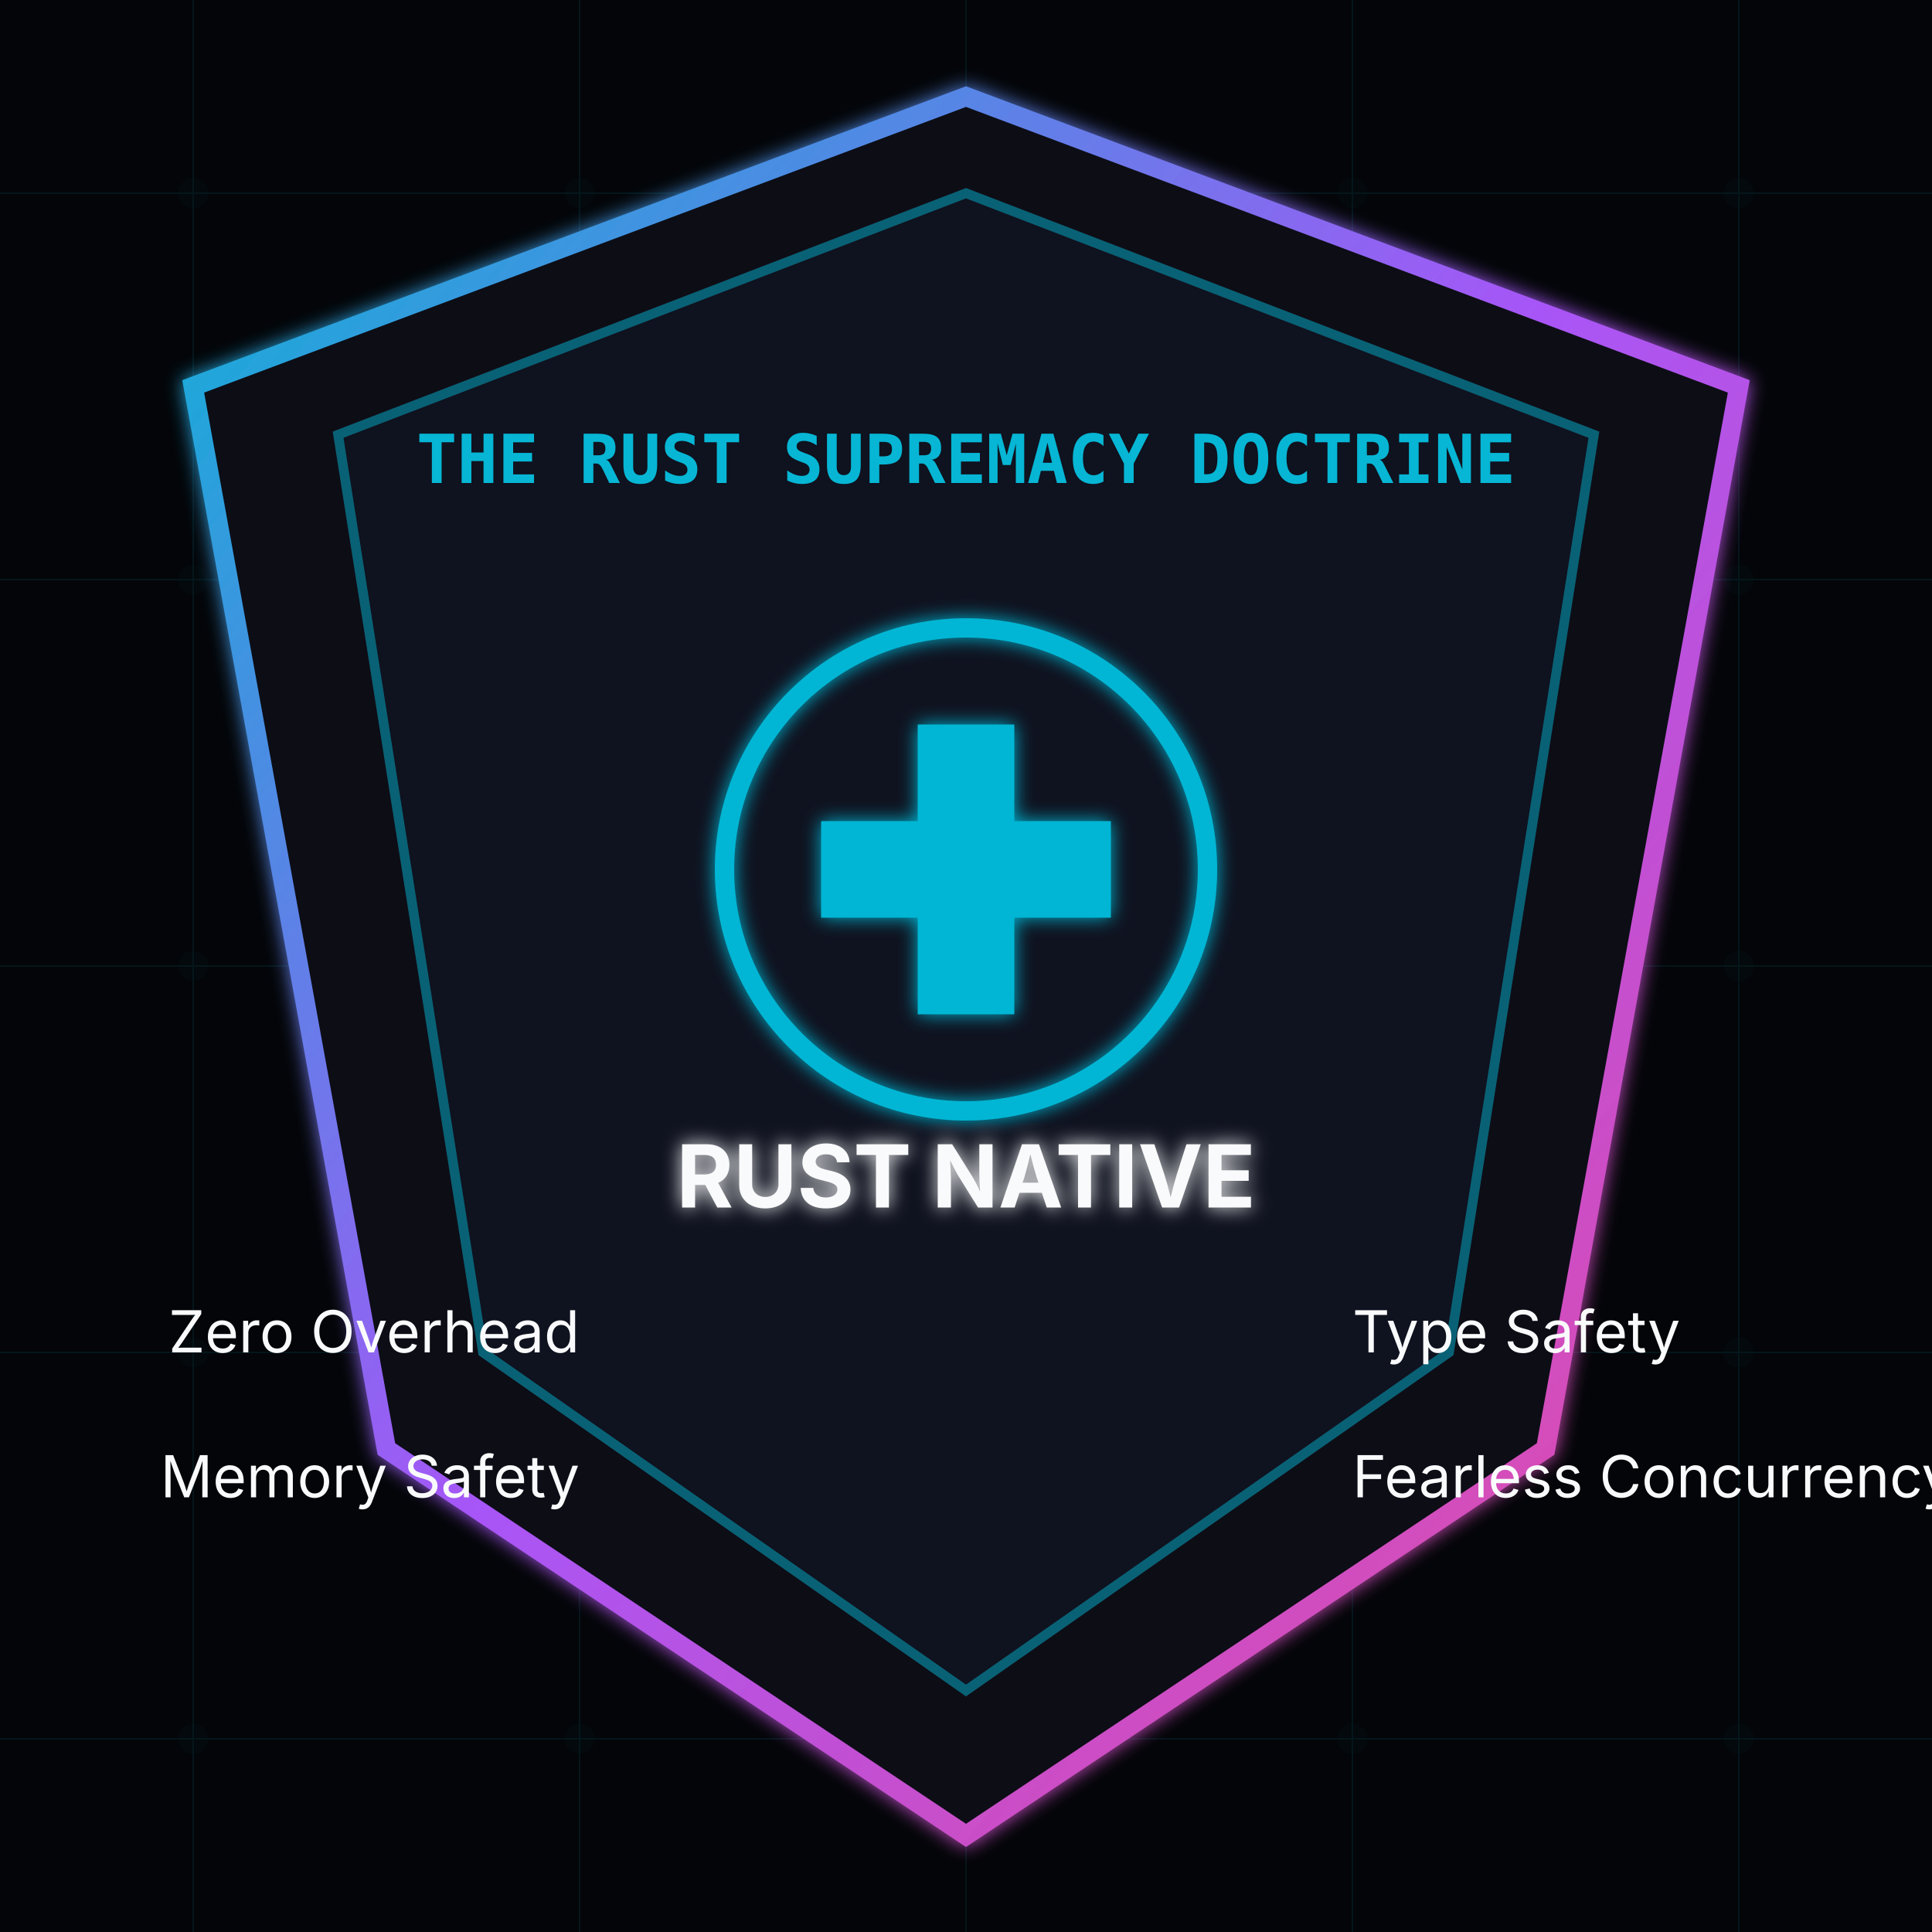
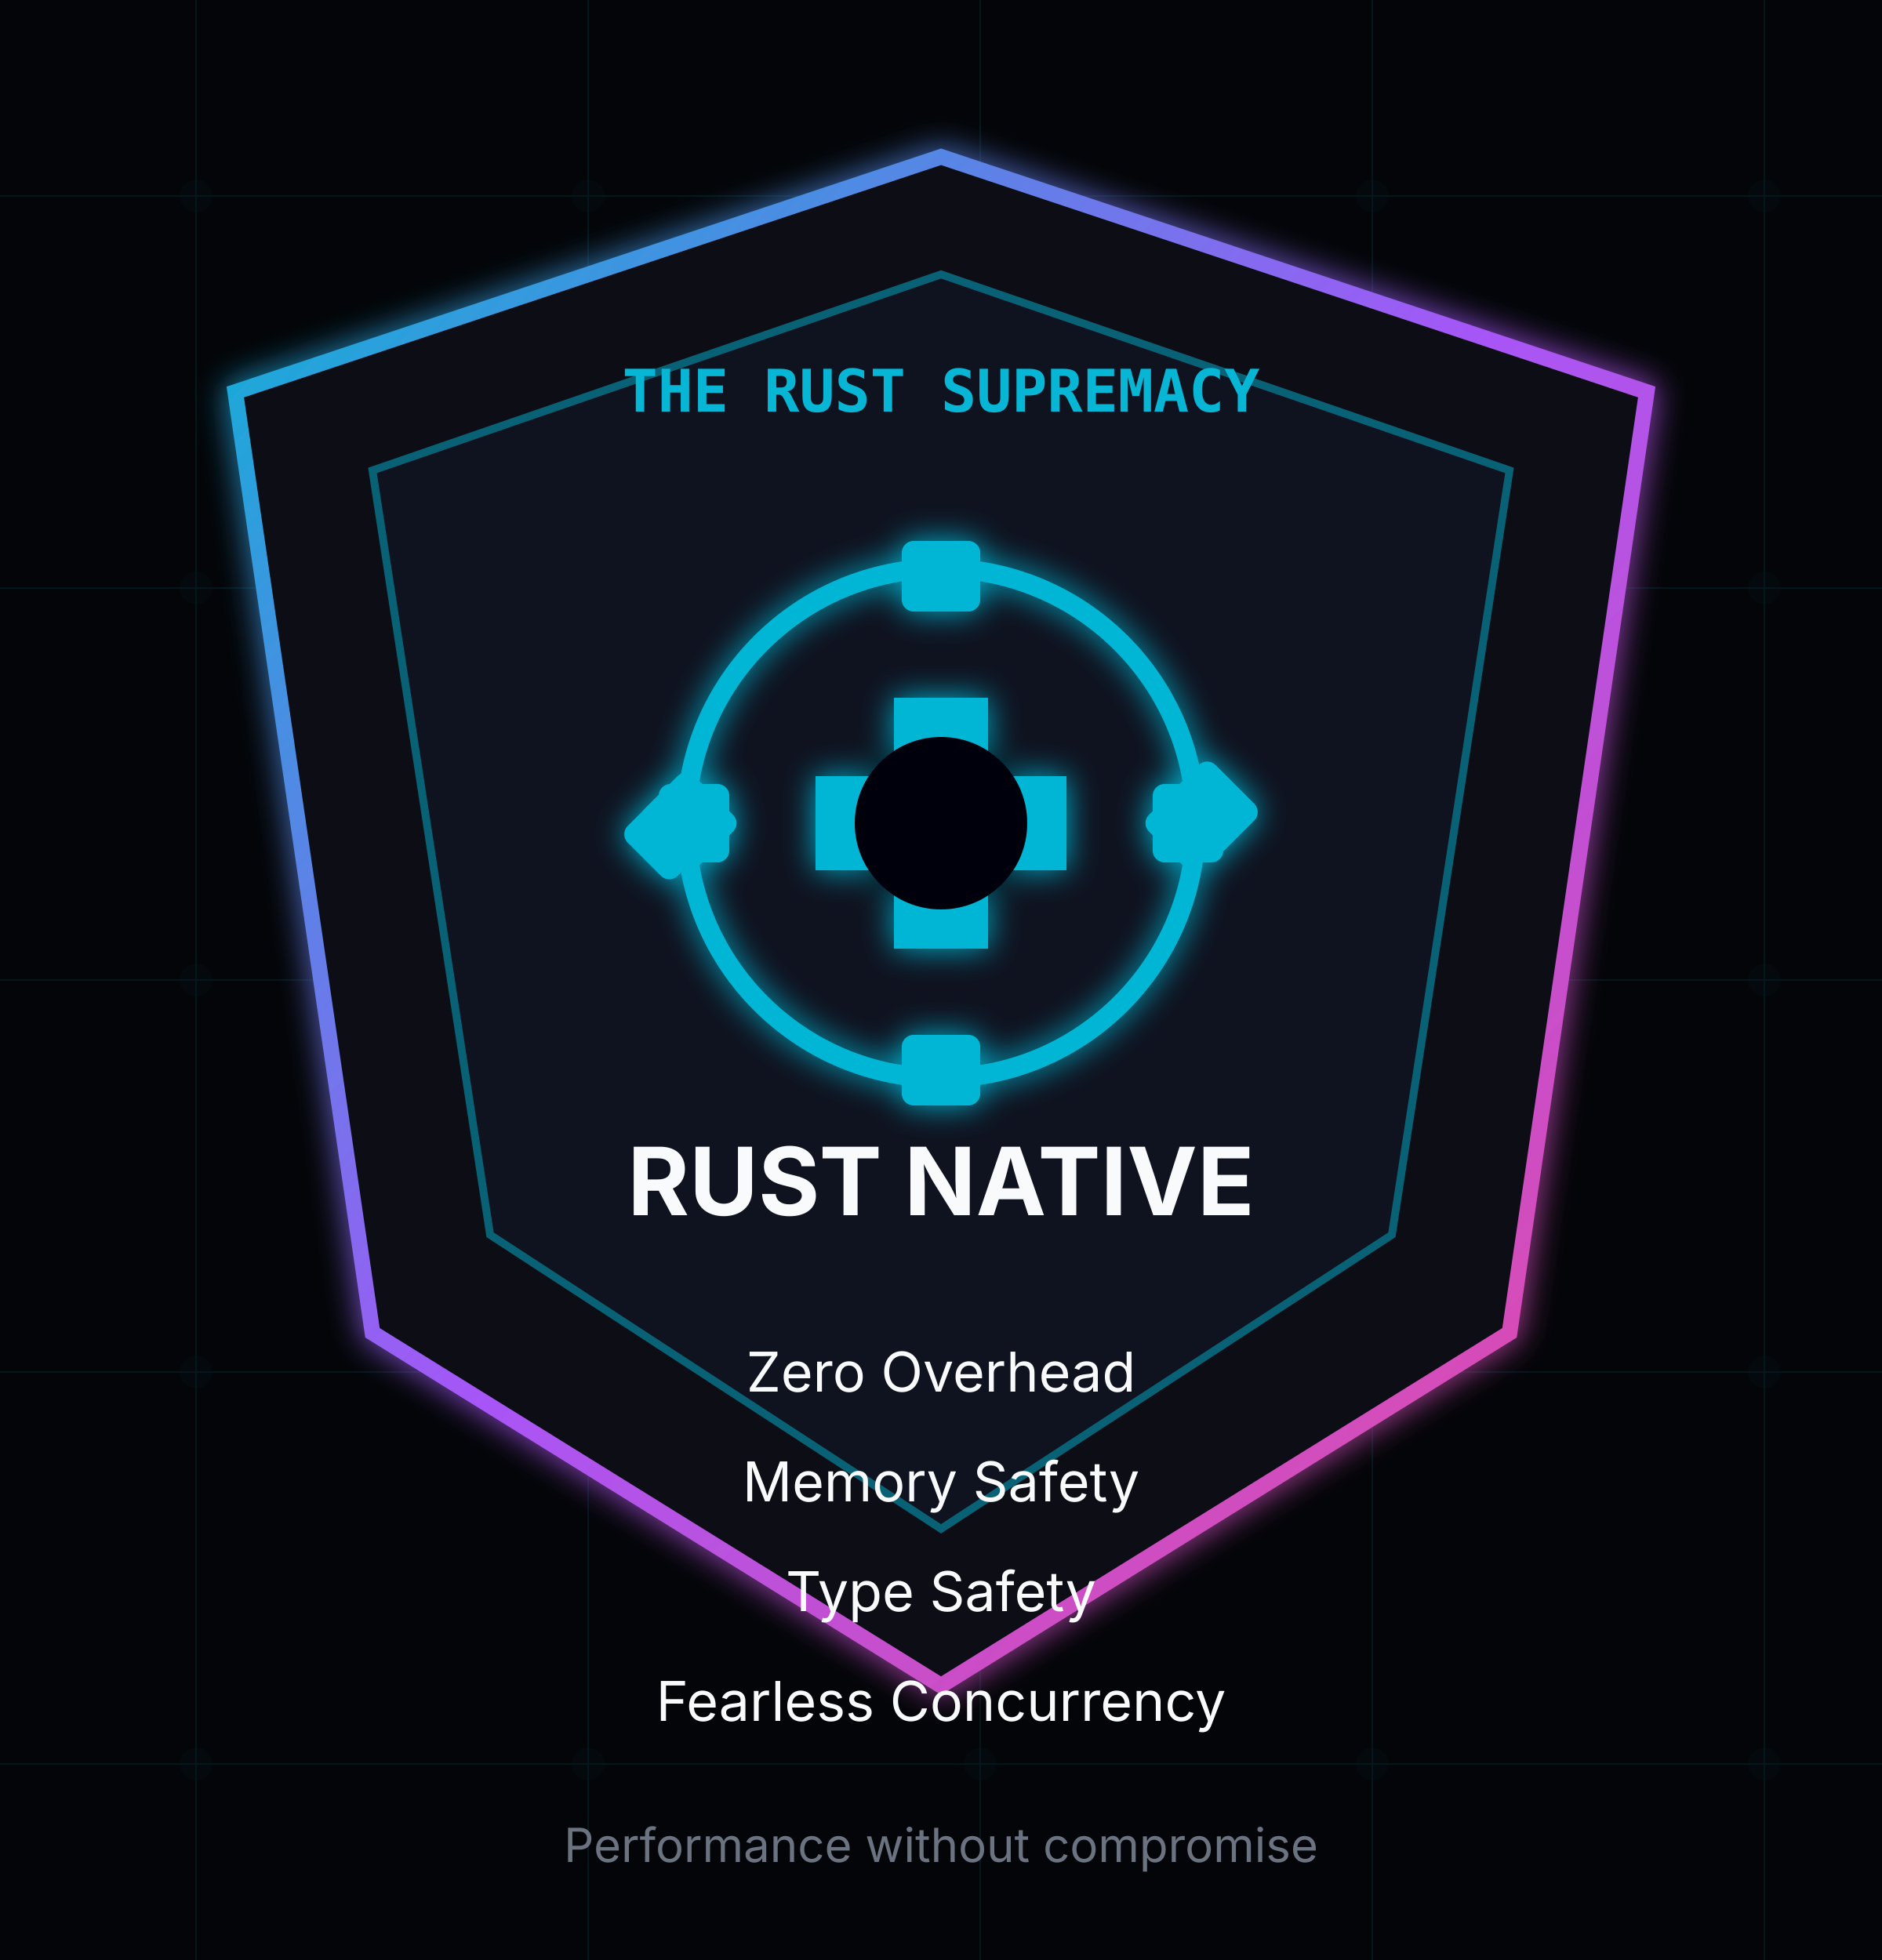
- <svg xmlns="http://www.w3.org/2000/svg" viewBox="0 0 400 400" fill="none">
+ <svg xmlns="http://www.w3.org/2000/svg" viewBox="0 0 480 500" fill="none">
  <defs>
    <linearGradient id="heroGrad" x1="0%" y1="0%" x2="100%" y2="100%">
      <stop offset="0%" stop-color="#06b6d4" />
      <stop offset="50%" stop-color="#a855f7" />
      <stop offset="100%" stop-color="#ec4899" />
    </linearGradient>
    <filter id="softGlow" x="-30%" y="-30%" width="160%" height="160%">
-       <feGaussianBlur in="SourceGraphic" stdDeviation="2" result="blur" />
+       <feGaussianBlur in="SourceGraphic" stdDeviation="4" result="blur" />
      <feMerge>
        <feMergeNode in="blur" />
        <feMergeNode in="SourceGraphic" />
      </feMerge>
    </filter>
-     <pattern id="circuitPattern" x="0" y="0" width="80" height="80" patternUnits="userSpaceOnUse">
-       <g stroke="#06b6d4" stroke-width="0.3" fill="none" opacity="0.1">
-         <path d="M0 40 L80 40" />
-         <path d="M40 0 L40 80" />
-         <circle cx="40" cy="40" r="3" fill="#06b6d4" opacity="0.2" />
+     <pattern id="circuitPattern" x="0" y="0" width="100" height="100" patternUnits="userSpaceOnUse">
+       <g stroke="#06b6d4" stroke-width="0.4" fill="none" opacity="0.1">
+         <path d="M0 50 L100 50" />
+         <path d="M50 0 L50 100" />
+         <circle cx="50" cy="50" r="4" fill="#06b6d4" opacity="0.2" />
      </g>
    </pattern>
  </defs>
-   <rect width="400" height="400" fill="#030508" />
-   <rect width="400" height="400" fill="url(#circuitPattern)" />
-   <path d="M200 20 L360 80 L320 300 L200 380 L80 300 L40 80 Z" fill="#0a0d14" stroke="url(#heroGrad)" stroke-width="4" filter="url(#softGlow)" />
-   <path d="M200 40 L330 90 L300 280 L200 350 L100 280 L70 90 Z" fill="#111827" stroke="#06b6d4" stroke-width="2" opacity="0.5" />
-   <g transform="translate(200, 180)" filter="url(#softGlow)">
-     <circle cx="0" cy="0" r="50" fill="none" stroke="#06b6d4" stroke-width="4" />
-     <path d="M-30 -10 L30 -10 L30 10 L-30 10 Z" fill="#06b6d4" />
-     <path d="M-10 -30 L10 -30 L10 30 L-10 30 Z" fill="#06b6d4" />
-     <text x="0" y="70" fill="#f9fafb" font-family="Inter, sans-serif" font-size="18" font-weight="700" text-anchor="middle">RUST NATIVE</text>
+   <rect width="480" height="500" fill="#030508" />
+   <rect width="480" height="500" fill="url(#circuitPattern)" />
+   <path d="M240 40 L420 100 L385 340 L240 430 L95 340 L60 100 Z" fill="#0a0d14" stroke="url(#heroGrad)" stroke-width="4" filter="url(#softGlow)" />
+   <path d="M240 70 L385 120 L355 315 L240 390 L125 315 L95 120 Z" fill="#111827" stroke="#06b6d4" stroke-width="2" opacity="0.5" />
+   <g transform="translate(240, 210)" filter="url(#softGlow)">
+     <circle cx="0" cy="0" r="65" fill="none" stroke="#06b6d4" stroke-width="5" />
+     <g fill="#06b6d4">
+       <rect x="-10" y="-72" width="20" height="18" rx="3" />
+       <rect x="-10" y="54" width="20" height="18" rx="3" />
+       <rect x="-72" y="-10" width="18" height="20" rx="3" />
+       <rect x="54" y="-10" width="18" height="20" rx="3" />
+       <rect x="36" y="-60" width="20" height="18" rx="3" transform="rotate(45)" />
+       <rect x="-56" y="36" width="20" height="18" rx="3" transform="rotate(45)" />
+       <rect x="-60" y="-56" width="20" height="18" rx="3" transform="rotate(-45)" />
+       <rect x="36" y="36" width="20" height="18" rx="3" transform="rotate(-45)" />
+     </g>
+     <path d="M-32 -12 L32 -12 L32 12 L-32 12 Z" fill="#06b6d4" />
+     <path d="M-12 -32 L12 -32 L12 32 L-12 32 Z" fill="#06b6d4" />
+     <circle cx="0" cy="0" r="22" fill="#030508" />
  </g>
-   <text x="200" y="100" fill="#06b6d4" font-family="JetBrains Mono, monospace" font-size="14" font-weight="600" text-anchor="middle">THE RUST SUPREMACY DOCTRINE</text>
-   <g transform="translate(200, 280)">
-     <text x="-80" y="0" fill="#f9fafb" font-family="Inter, sans-serif" font-size="12" text-anchor="end">Zero Overhead</text>
-     <text x="80" y="0" fill="#f9fafb" font-family="Inter, sans-serif" font-size="12" text-anchor="start">Type Safety</text>
-     <text x="-80" y="30" fill="#f9fafb" font-family="Inter, sans-serif" font-size="12" text-anchor="end">Memory Safety</text>
-     <text x="80" y="30" fill="#f9fafb" font-family="Inter, sans-serif" font-size="12" text-anchor="start">Fearless Concurrency</text>
+   <text x="240" y="105" fill="#06b6d4" font-family="JetBrains Mono, monospace" font-size="15" font-weight="600" text-anchor="middle">THE RUST SUPREMACY</text>
+   <text x="240" y="310" fill="#f9fafb" font-family="Inter, sans-serif" font-size="24" font-weight="700" text-anchor="middle">RUST NATIVE</text>
+   <g transform="translate(240, 355)" text-anchor="middle">
+     <text x="0" y="0" fill="#f9fafb" font-family="Inter, sans-serif" font-size="14">Zero Overhead</text>
+     <text x="0" y="28" fill="#f9fafb" font-family="Inter, sans-serif" font-size="14">Memory Safety</text>
+     <text x="0" y="56" fill="#f9fafb" font-family="Inter, sans-serif" font-size="14">Type Safety</text>
+     <text x="0" y="84" fill="#f9fafb" font-family="Inter, sans-serif" font-size="14">Fearless Concurrency</text>
  </g>
+   <text x="240" y="475" fill="#6b7280" font-family="Inter, sans-serif" font-size="12" text-anchor="middle">Performance without compromise</text>
</svg>
